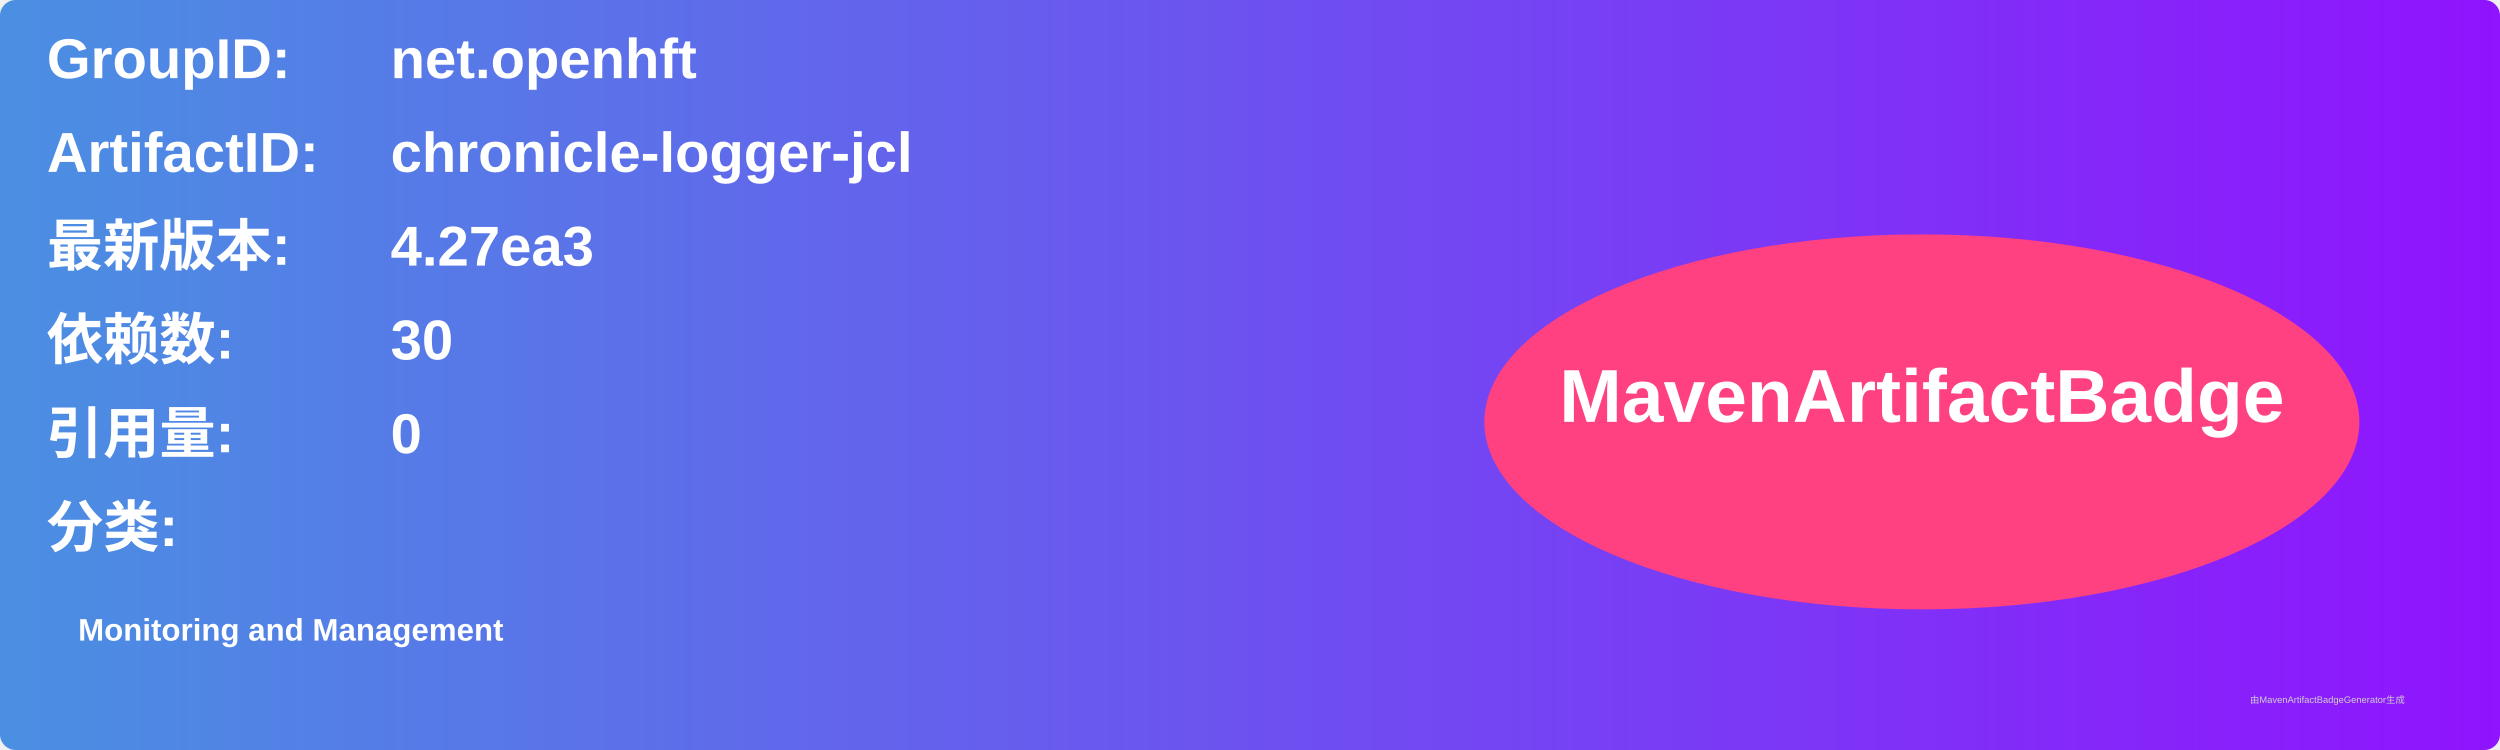
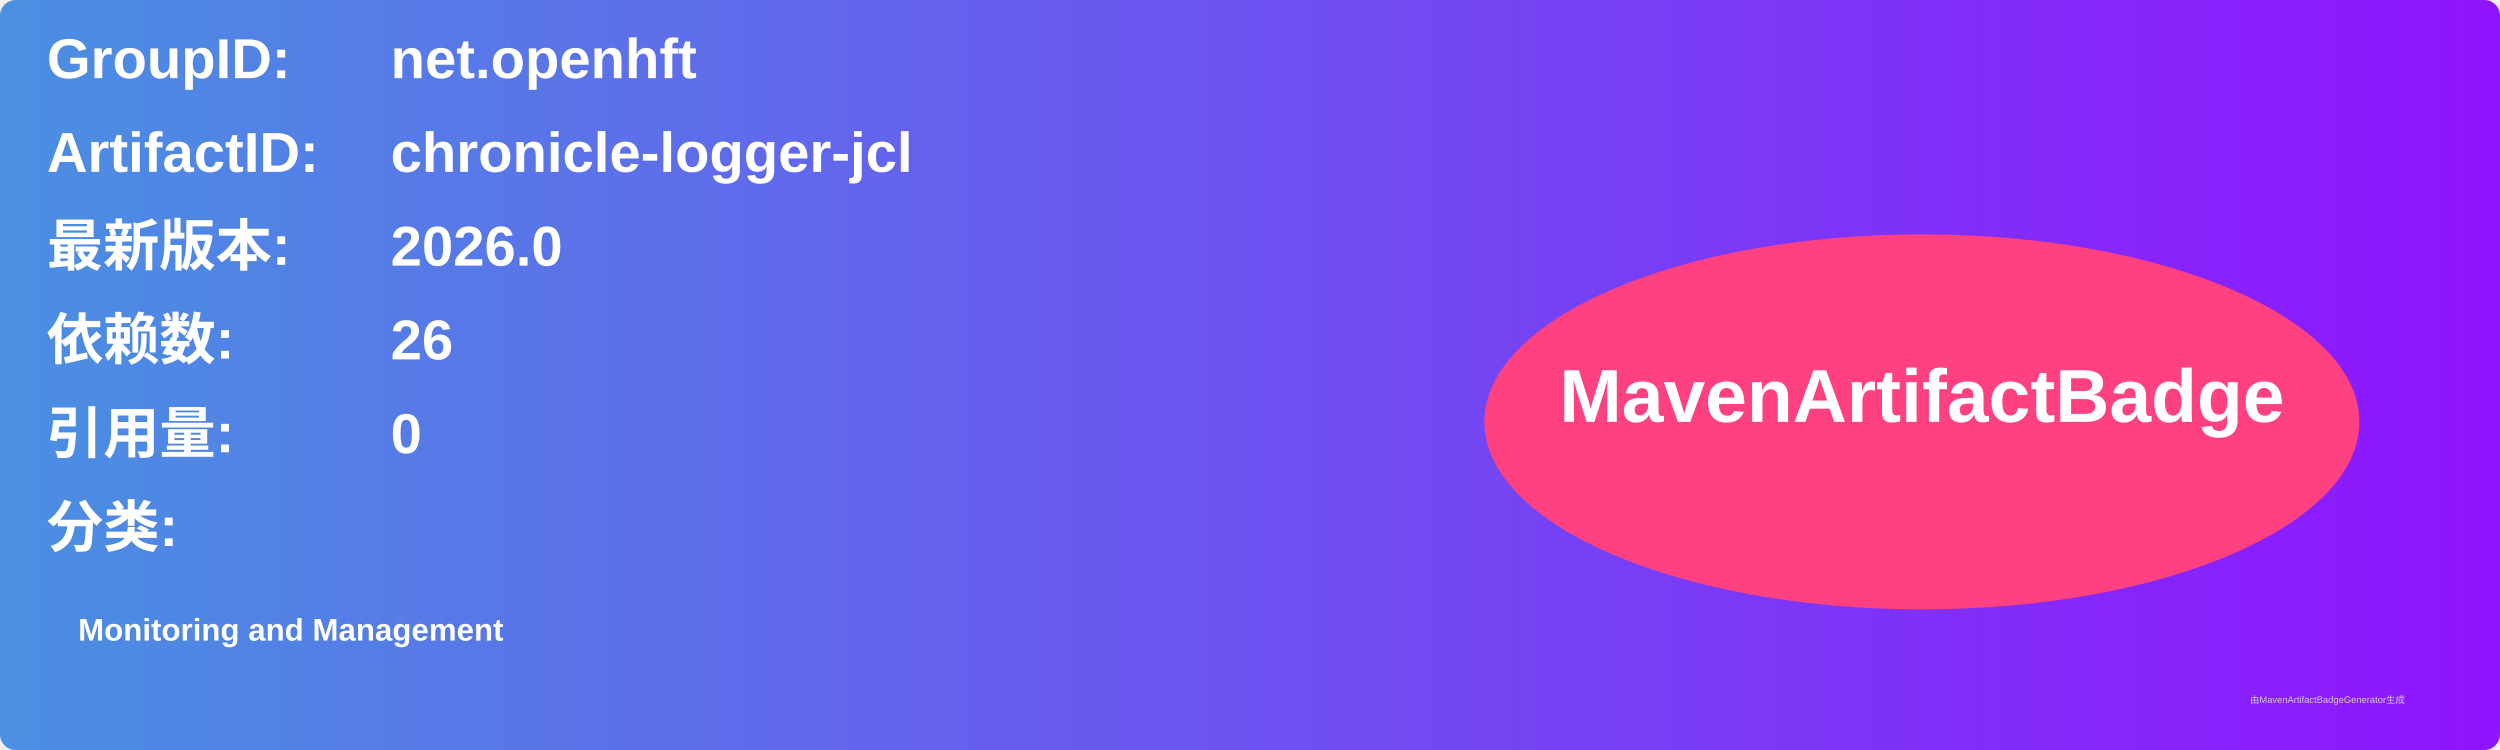
<svg xmlns="http://www.w3.org/2000/svg" width="800" height="240" viewBox="0 0 800 240">
  <linearGradient id="grad" x1="0%" y1="0%" x2="100%" y2="0%">
    <stop offset="0%" stop-color="#4a90e2" />
    <stop offset="100%" stop-color="#9013fe" />
  </linearGradient>
  <rect width="100%" height="100%" rx="5" ry="5" fill="url(#grad)" />
  <g transform="translate(15, 15)">
    <text x="0" y="10" font-family="Arial" font-size="18" fill="white" font-weight="bold" width="260">GroupID:</text>
    <text x="110" y="10" font-family="Arial" font-size="18" fill="white" font-weight="bold" width="460">net.openhft</text>
    <text x="0" y="40" font-family="Arial" font-size="18" fill="white" font-weight="bold" width="260">ArtifactID:</text>
    <text x="110" y="40" font-family="Arial" font-size="18" fill="white" font-weight="bold" width="460">chronicle-logger-jcl</text>
    <text x="0" y="70" font-family="Arial" font-size="18" fill="white" font-weight="bold">最新版本:</text>
    <text x="110" y="70" font-family="Arial" font-size="18" fill="white" font-weight="bold">
-       <tspan font-weight="bold">4.27ea3</tspan>
+       <tspan font-weight="bold">2026.0</tspan>
    </text>
    <text x="0" y="100" font-family="Arial" font-size="18" fill="white" font-weight="bold">依赖数: </text>
    <text x="110" y="100" font-family="Arial" font-size="18" fill="white">
-       <tspan font-weight="bold">30</tspan>
+       <tspan font-weight="bold">26</tspan>
    </text>
    <text x="0" y="130" font-family="Arial" font-size="18" fill="white" font-weight="bold">引用量: </text>
    <text x="110" y="130" font-family="Arial" font-size="18" fill="white">
      <tspan font-weight="bold">0</tspan>
    </text>
    <text x="0" y="160" font-family="Arial" font-size="18" fill="white" font-weight="bold">分类:</text>
    <text x="10" y="190" font-family="Arial" font-size="10" fill="white">
      <tspan font-weight="bold">Monitoring and Management</tspan>
    </text>
    <ellipse cx="600" cy="120" rx="140" ry="60" fill="#ff4081" />
    <text x="600" y="120" text-anchor="middle" font-family="Arial" font-size="24" fill="white" font-weight="bold">MavenArtifactBadge</text>
  </g>
  <text x="720" y="225" font-family="Arial" font-size="3" fill="#d0d0d0">由MavenArtifactBadgeGenerator生成</text>
</svg>
